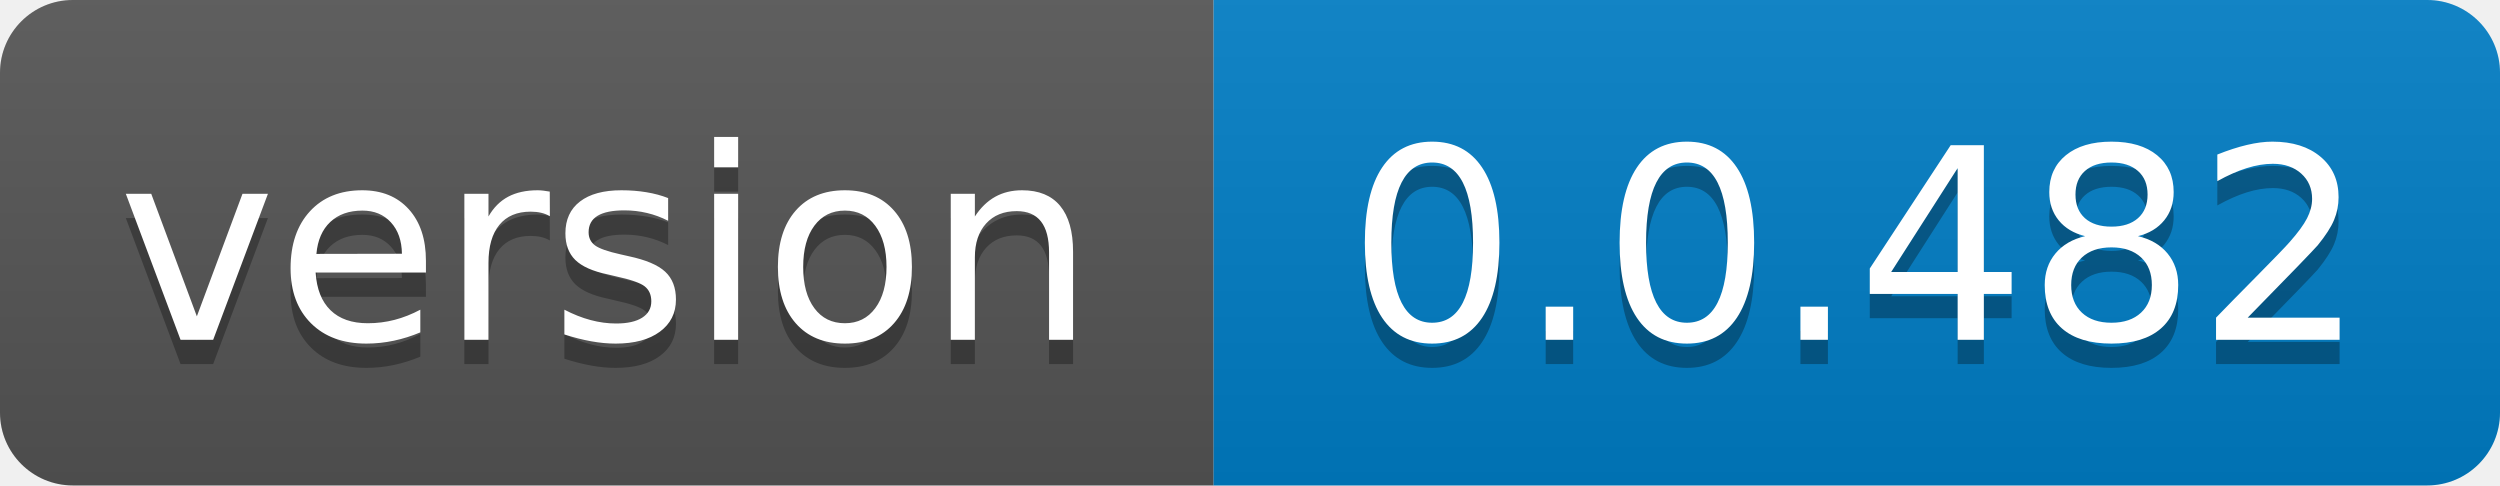
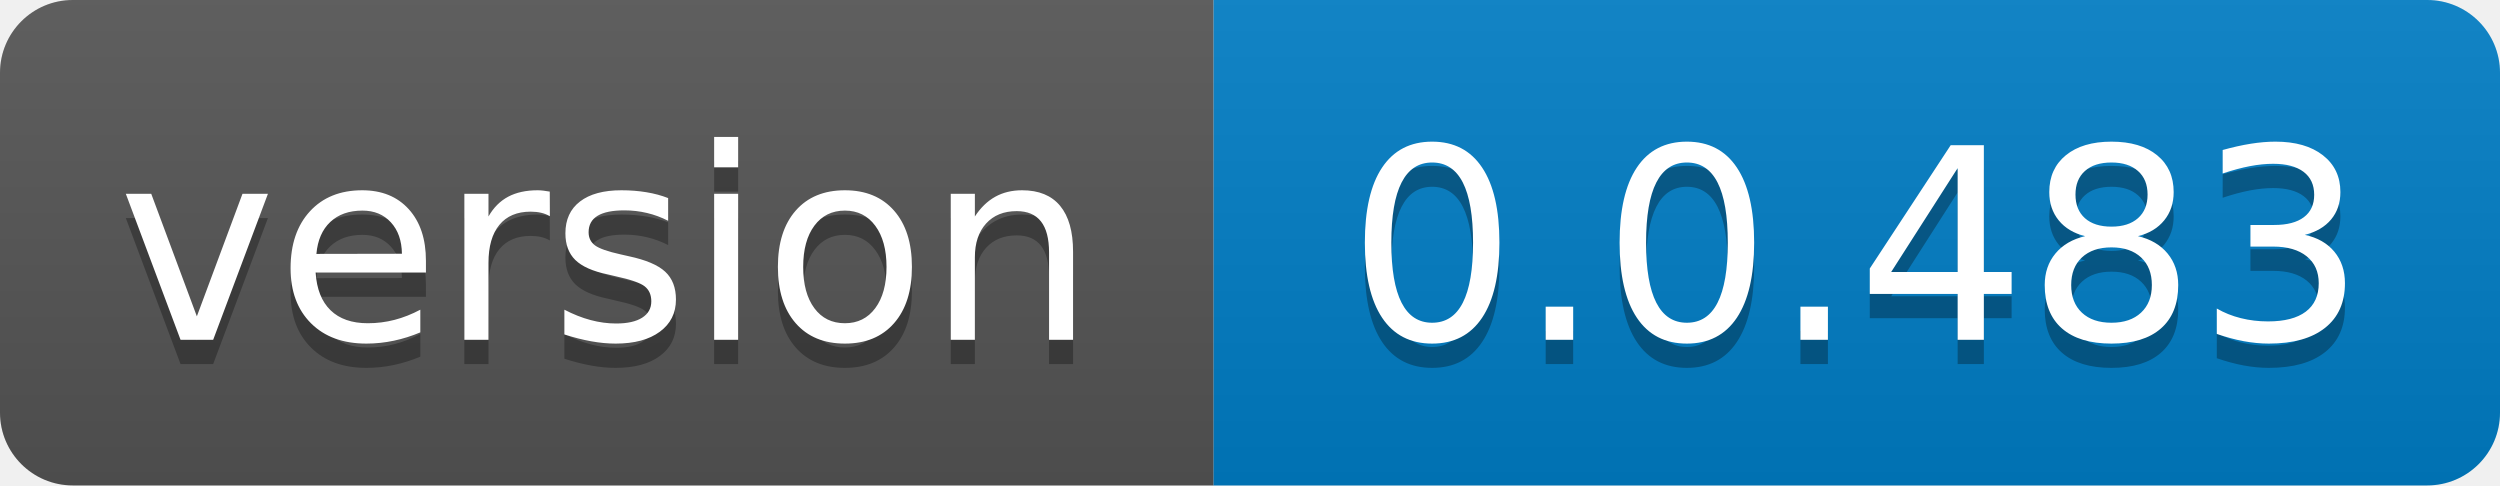
- <svg xmlns="http://www.w3.org/2000/svg" width="103" height="20" role="img" aria-label="version: 0.0.482">
+ <svg xmlns="http://www.w3.org/2000/svg" width="103" height="20" role="img" aria-label="version: 0.0.483">
  <linearGradient id="s" x2="0" y2="100%">
    <stop offset="0" stop-color="#bbb" stop-opacity=".1" />
    <stop offset="1" stop-opacity=".1" />
  </linearGradient>
  <clipPath id="r">
    <rect width="103" height="20" rx="3" fill="#fff" />
  </clipPath>
  <g clip-path="url(#r)">
    <rect width="50" height="20" fill="#555" />
    <rect x="50" width="53" height="20" fill="#007ec6" />
    <rect width="103" height="20" fill="url(#s)" />
  </g>
  <g fill="#fff" text-anchor="middle" font-family="Verdana,Geneva,DejaVu Sans,sans-serif" text-rendering="geometricPrecision" font-size="110">
    <text aria-hidden="true" x="250.0" transform="scale(.1)" textLength="400" y="150" fill="#010101" fill-opacity=".3">version</text>
    <text x="250.0" transform="scale(.1)" textLength="400" y="140" fill="#fff">version</text>
-     <text aria-hidden="true" x="765.0" transform="scale(.1)" textLength="430" y="150" fill="#010101" fill-opacity=".3">0.0.482</text>
-     <text x="765.0" transform="scale(.1)" textLength="430" y="140" fill="#fff">0.0.482</text>
+     <text aria-hidden="true" x="765.0" transform="scale(.1)" textLength="430" y="150" fill="#010101" fill-opacity=".3">0.0.483</text>
+     <text x="765.0" transform="scale(.1)" textLength="430" y="140" fill="#fff">0.0.483</text>
  </g>
</svg>
